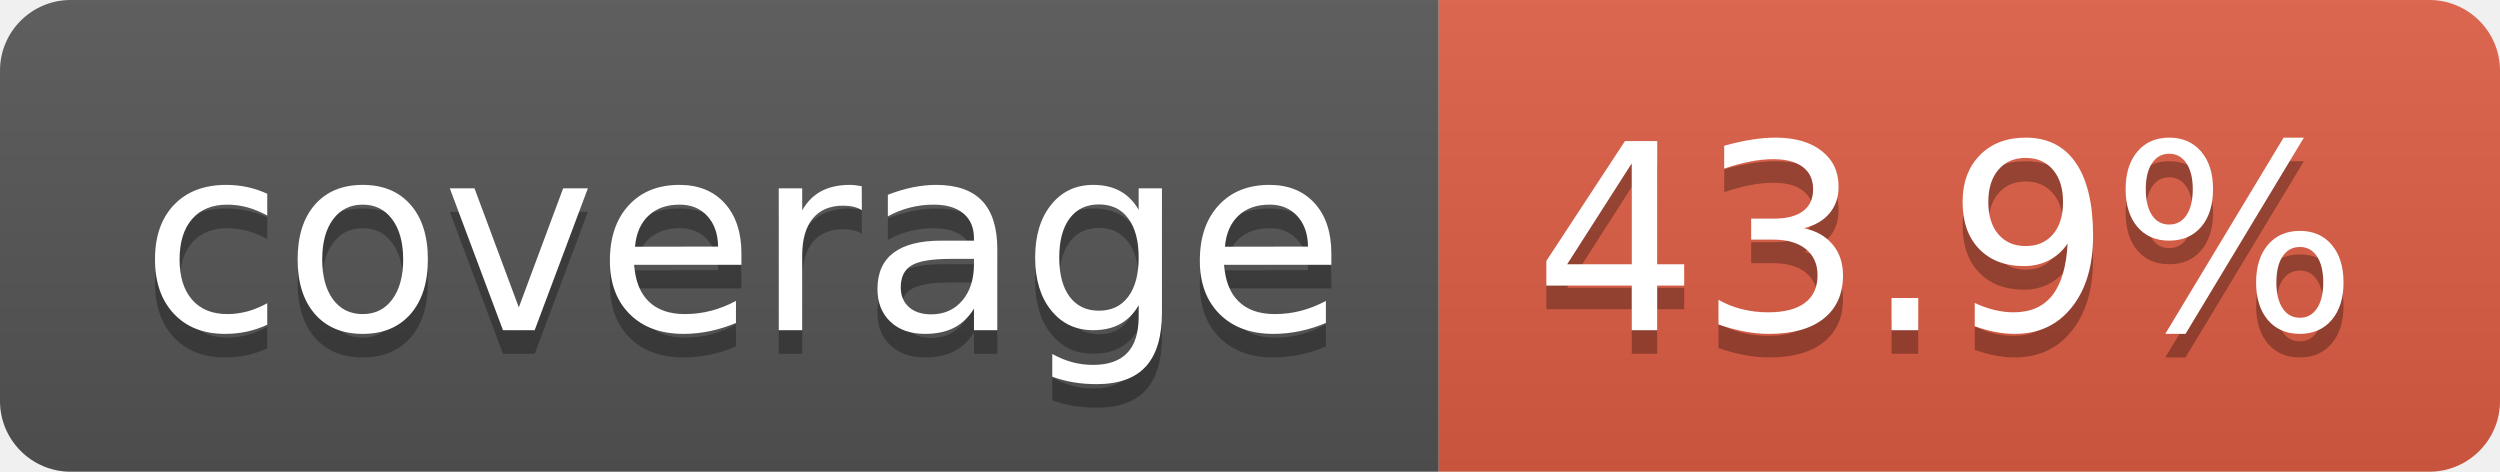
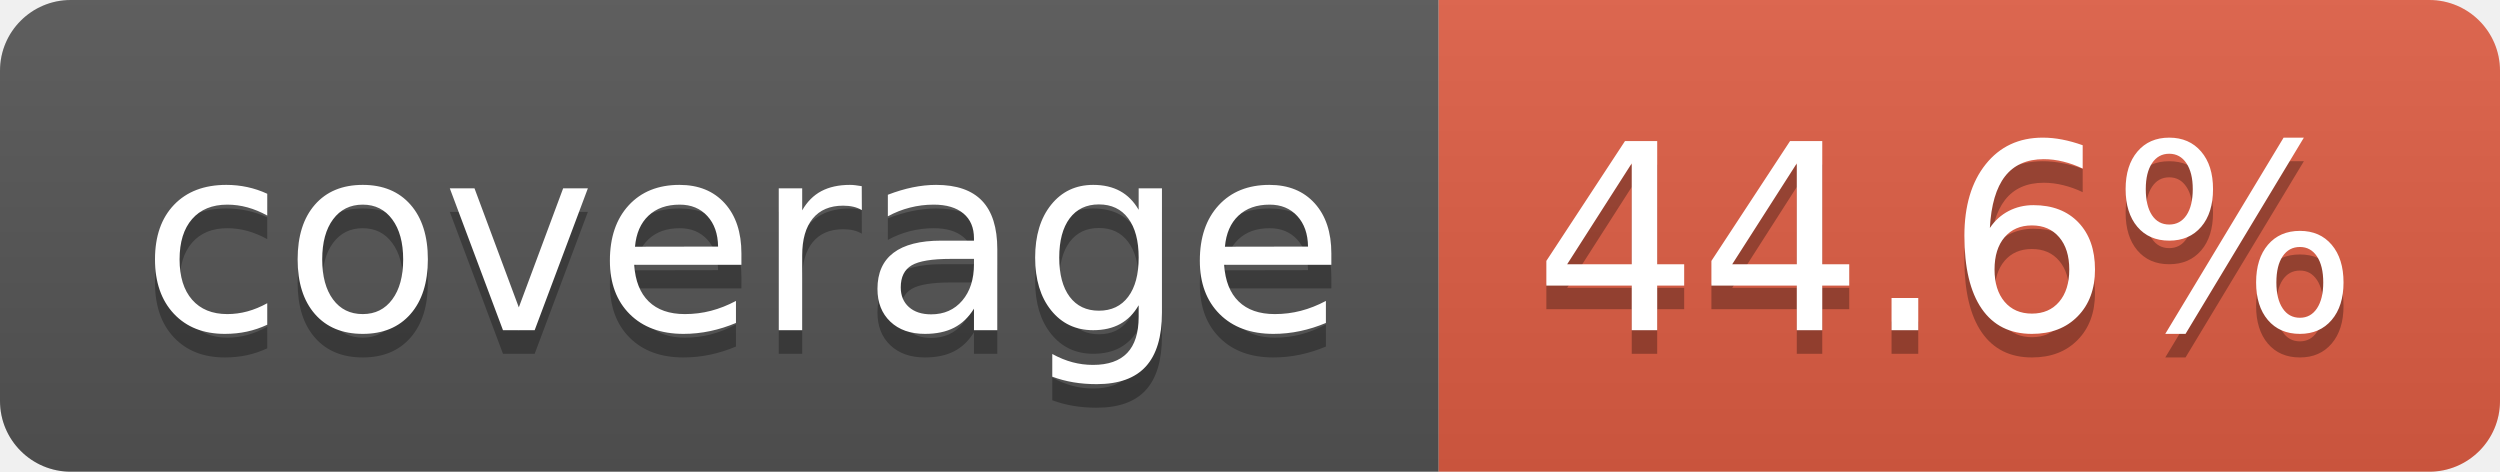
- <svg xmlns="http://www.w3.org/2000/svg" width="106" height="20" role="img" aria-label="coverage: 43.9%">
+ <svg xmlns="http://www.w3.org/2000/svg" width="106" height="20" role="img" aria-label="coverage: 44.6%">
  <linearGradient id="s" x2="0" y2="100%">
    <stop offset="0" stop-color="#bbb" stop-opacity=".1" />
    <stop offset="1" stop-opacity=".1" />
  </linearGradient>
  <clipPath id="r">
    <rect width="106" height="20" rx="3" fill="#fff" />
  </clipPath>
  <g clip-path="url(#r)">
    <rect width="61" height="20" fill="#555" />
    <rect x="61" width="45" height="20" fill="#e05d44" />
    <rect width="106" height="20" fill="url(#s)" />
  </g>
  <g fill="#fff" text-anchor="middle" font-family="Verdana,Geneva,DejaVu Sans,sans-serif" text-rendering="geometricPrecision" font-size="110">
    <text aria-hidden="true" x="315" y="150" fill="#010101" fill-opacity=".3" transform="scale(.1)" textLength="510">coverage</text>
    <text x="315" y="140" transform="scale(.1)" fill="#fff" textLength="510">coverage</text>
-     <text aria-hidden="true" x="825" y="150" fill="#010101" fill-opacity=".3" transform="scale(.1)" textLength="350">43.9%</text>
-     <text x="825" y="140" transform="scale(.1)" fill="#fff" textLength="350">43.9%</text>
+     <text aria-hidden="true" x="825" y="150" fill="#010101" fill-opacity=".3" transform="scale(.1)" textLength="350">44.6%</text>
+     <text x="825" y="140" transform="scale(.1)" fill="#fff" textLength="350">44.6%</text>
  </g>
</svg>
